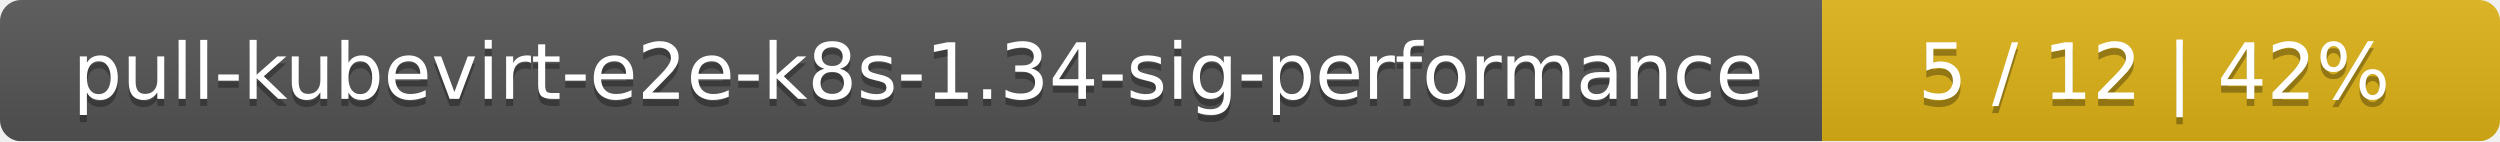
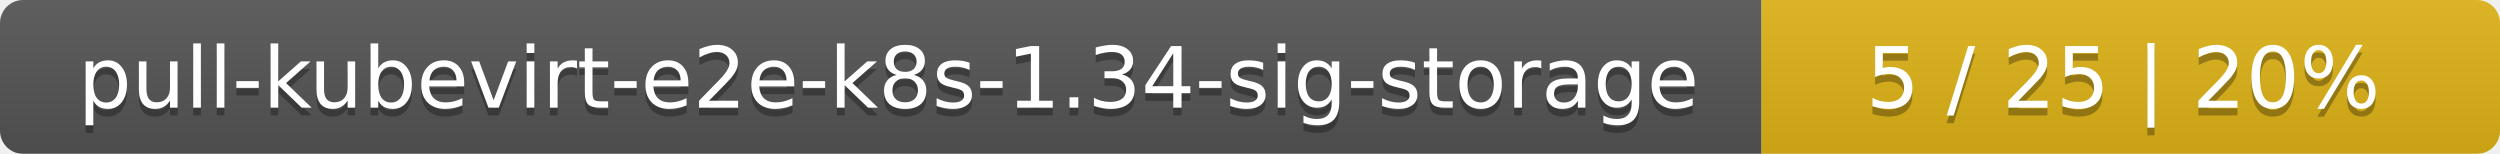
- <svg xmlns="http://www.w3.org/2000/svg" width="354" height="20">
+ <svg xmlns="http://www.w3.org/2000/svg" width="325" height="20">
  <linearGradient id="smooth" x2="0" y2="100%">
    <stop offset="0" stop-color="#bbb" stop-opacity=".1" />
    <stop offset="1" stop-opacity=".1" />
  </linearGradient>
  <mask id="round">
-     <rect width="354" height="20" rx="3" fill="#fff" />
+     <rect width="325" height="20" rx="3" fill="#fff" />
  </mask>
  <g mask="url(#round)">
-     <rect width="258" height="20" fill="#555" />
-     <rect x="258" width="96" height="20" fill="#dfb317" />
-     <rect width="354" height="20" fill="url(#smooth)" />
+     <rect width="229" height="20" fill="#555" />
+     <rect x="229" width="96" height="20" fill="#dfb317" />
+     <rect width="325" height="20" fill="url(#smooth)" />
  </g>
  <g fill="#fff" text-anchor="middle" font-family="DejaVu Sans,Verdana,Geneva,sans-serif" font-size="11">
-     <text x="130" y="15" fill="#010101" fill-opacity=".3">pull-kubevirt-e2e-k8s-1.34-sig-performance</text>
-     <text x="130" y="14">pull-kubevirt-e2e-k8s-1.34-sig-performance</text>
-     <text x="305" y="15" fill="#010101" fill-opacity=".3">5 / 12    |    42%</text>
-     <text x="305" y="14">5 / 12    |    42%</text>
+     <text x="115.5" y="15" fill="#010101" fill-opacity=".3">pull-kubevirt-e2e-k8s-1.34-sig-storage</text>
+     <text x="115.5" y="14">pull-kubevirt-e2e-k8s-1.34-sig-storage</text>
+     <text x="276" y="15" fill="#010101" fill-opacity=".3">5 / 25    |    20%</text>
+     <text x="276" y="14">5 / 25    |    20%</text>
  </g>
</svg>
